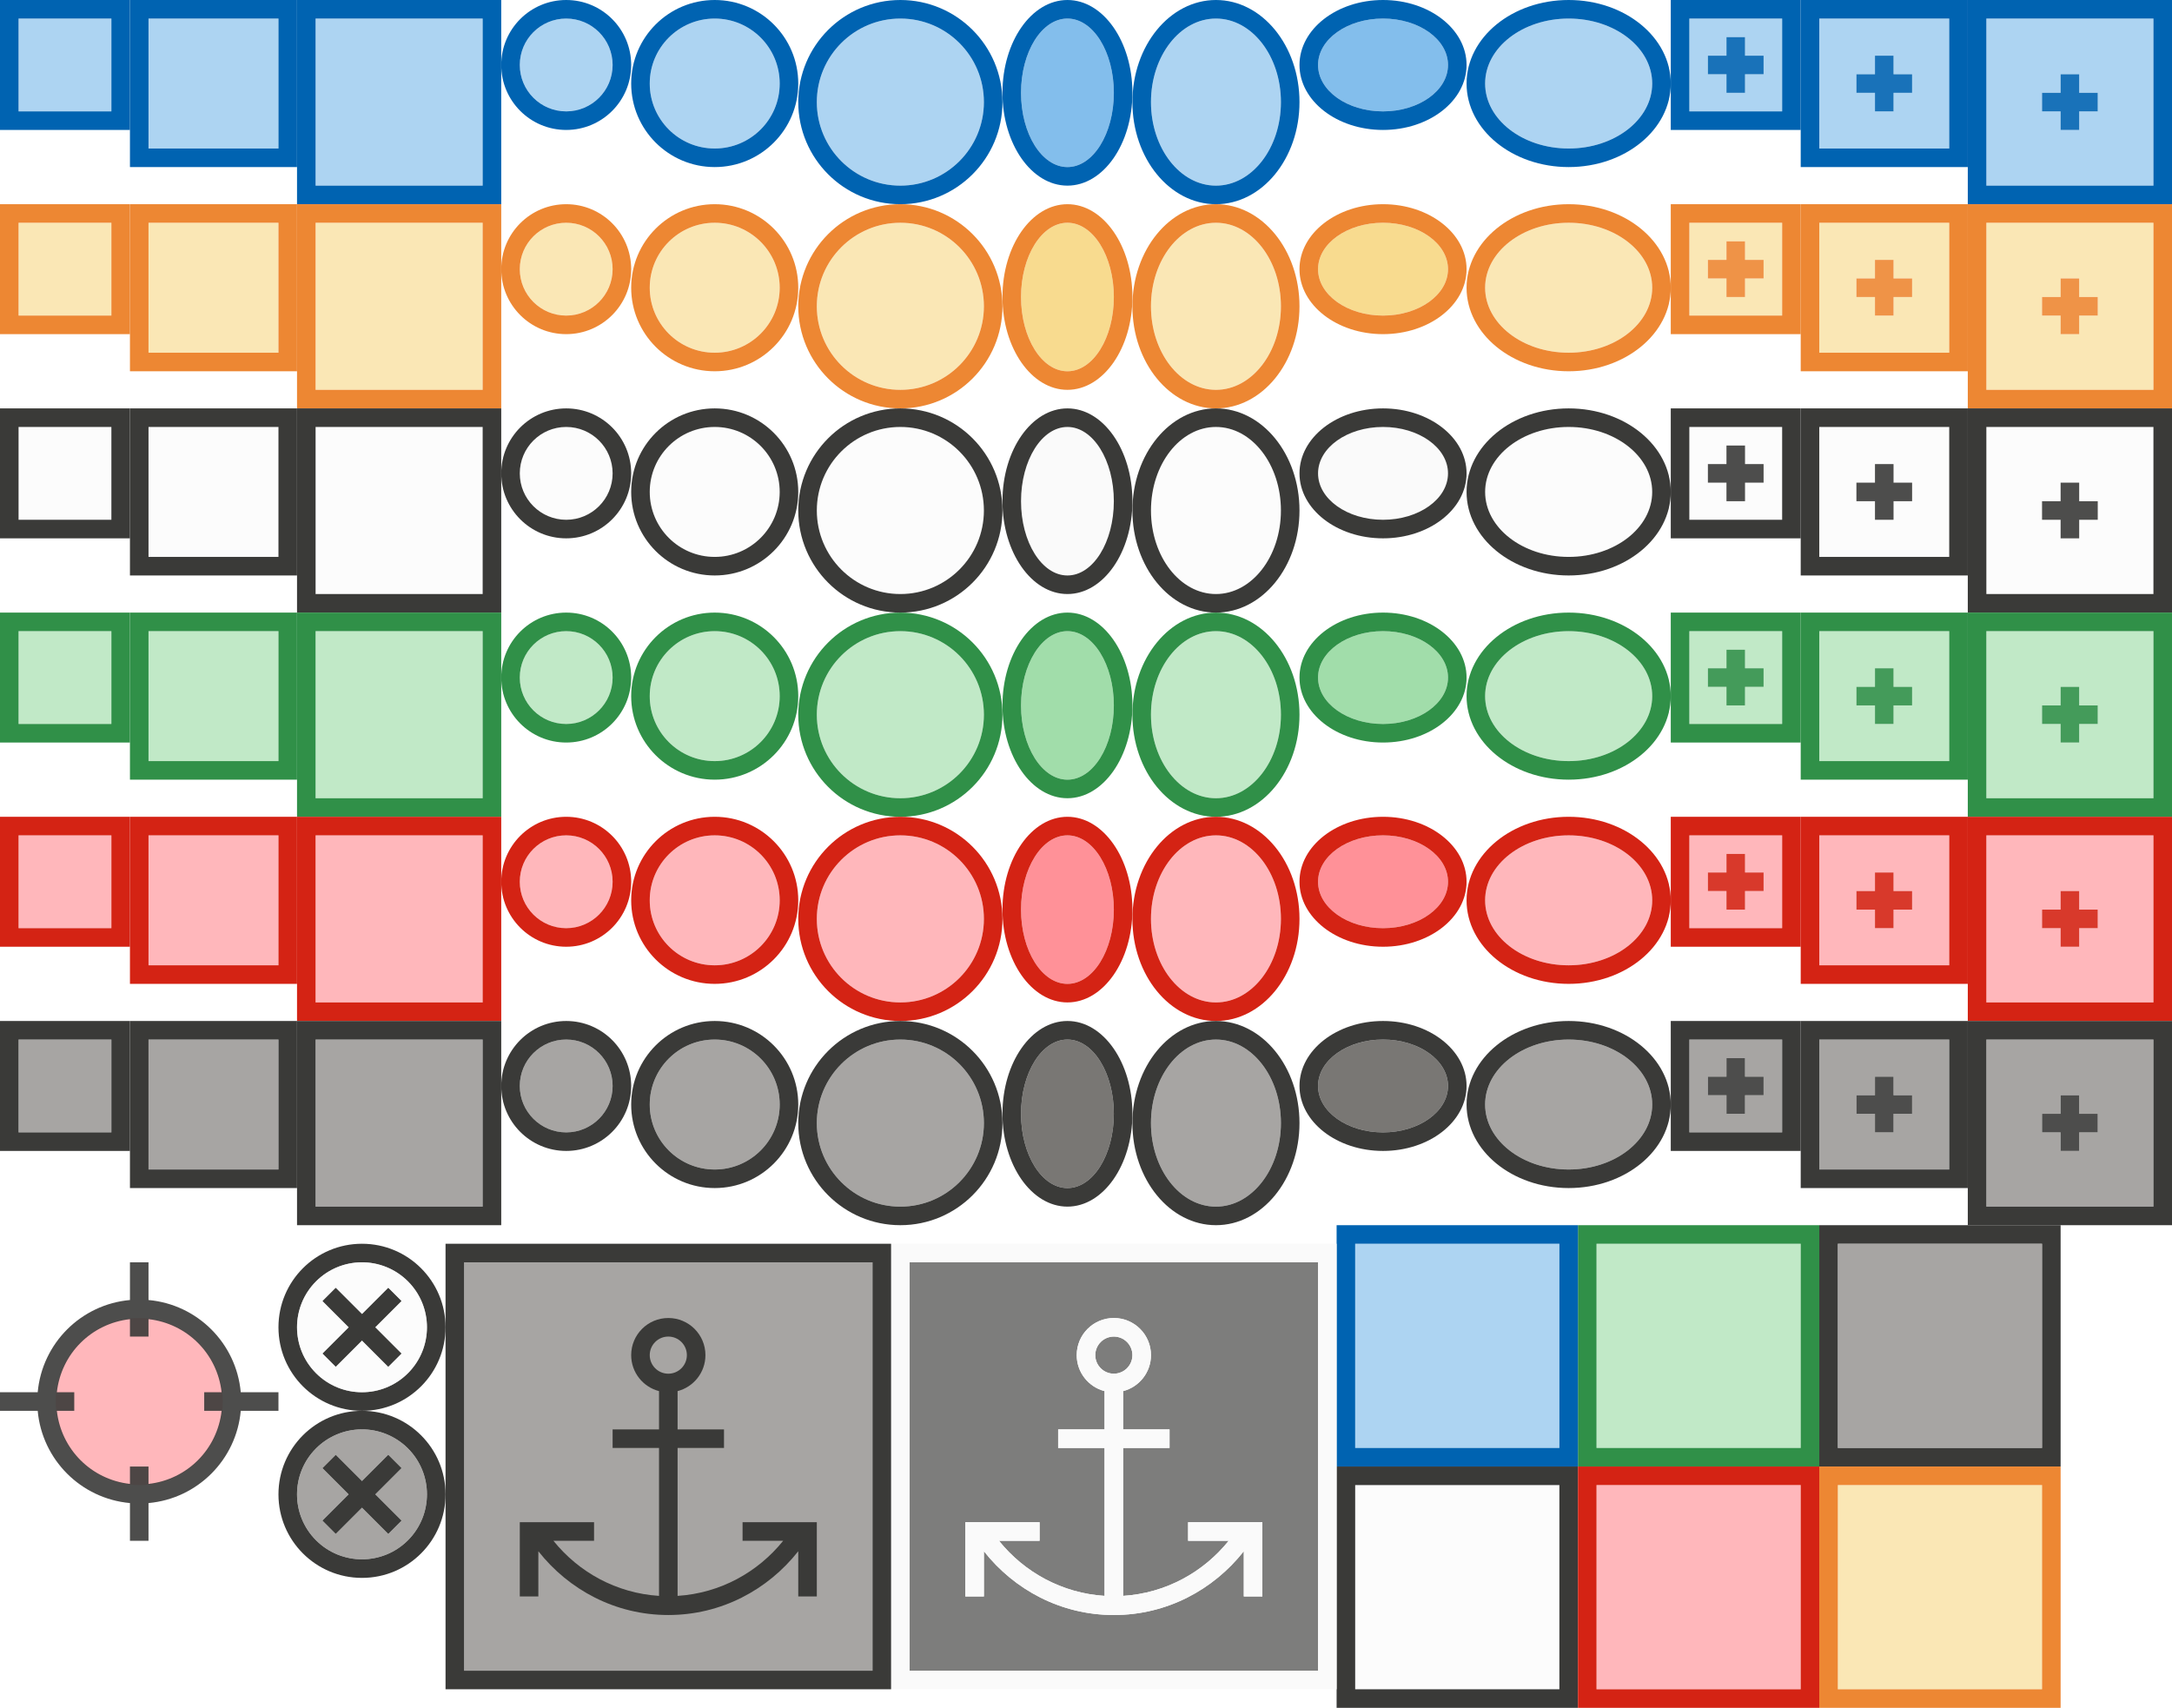
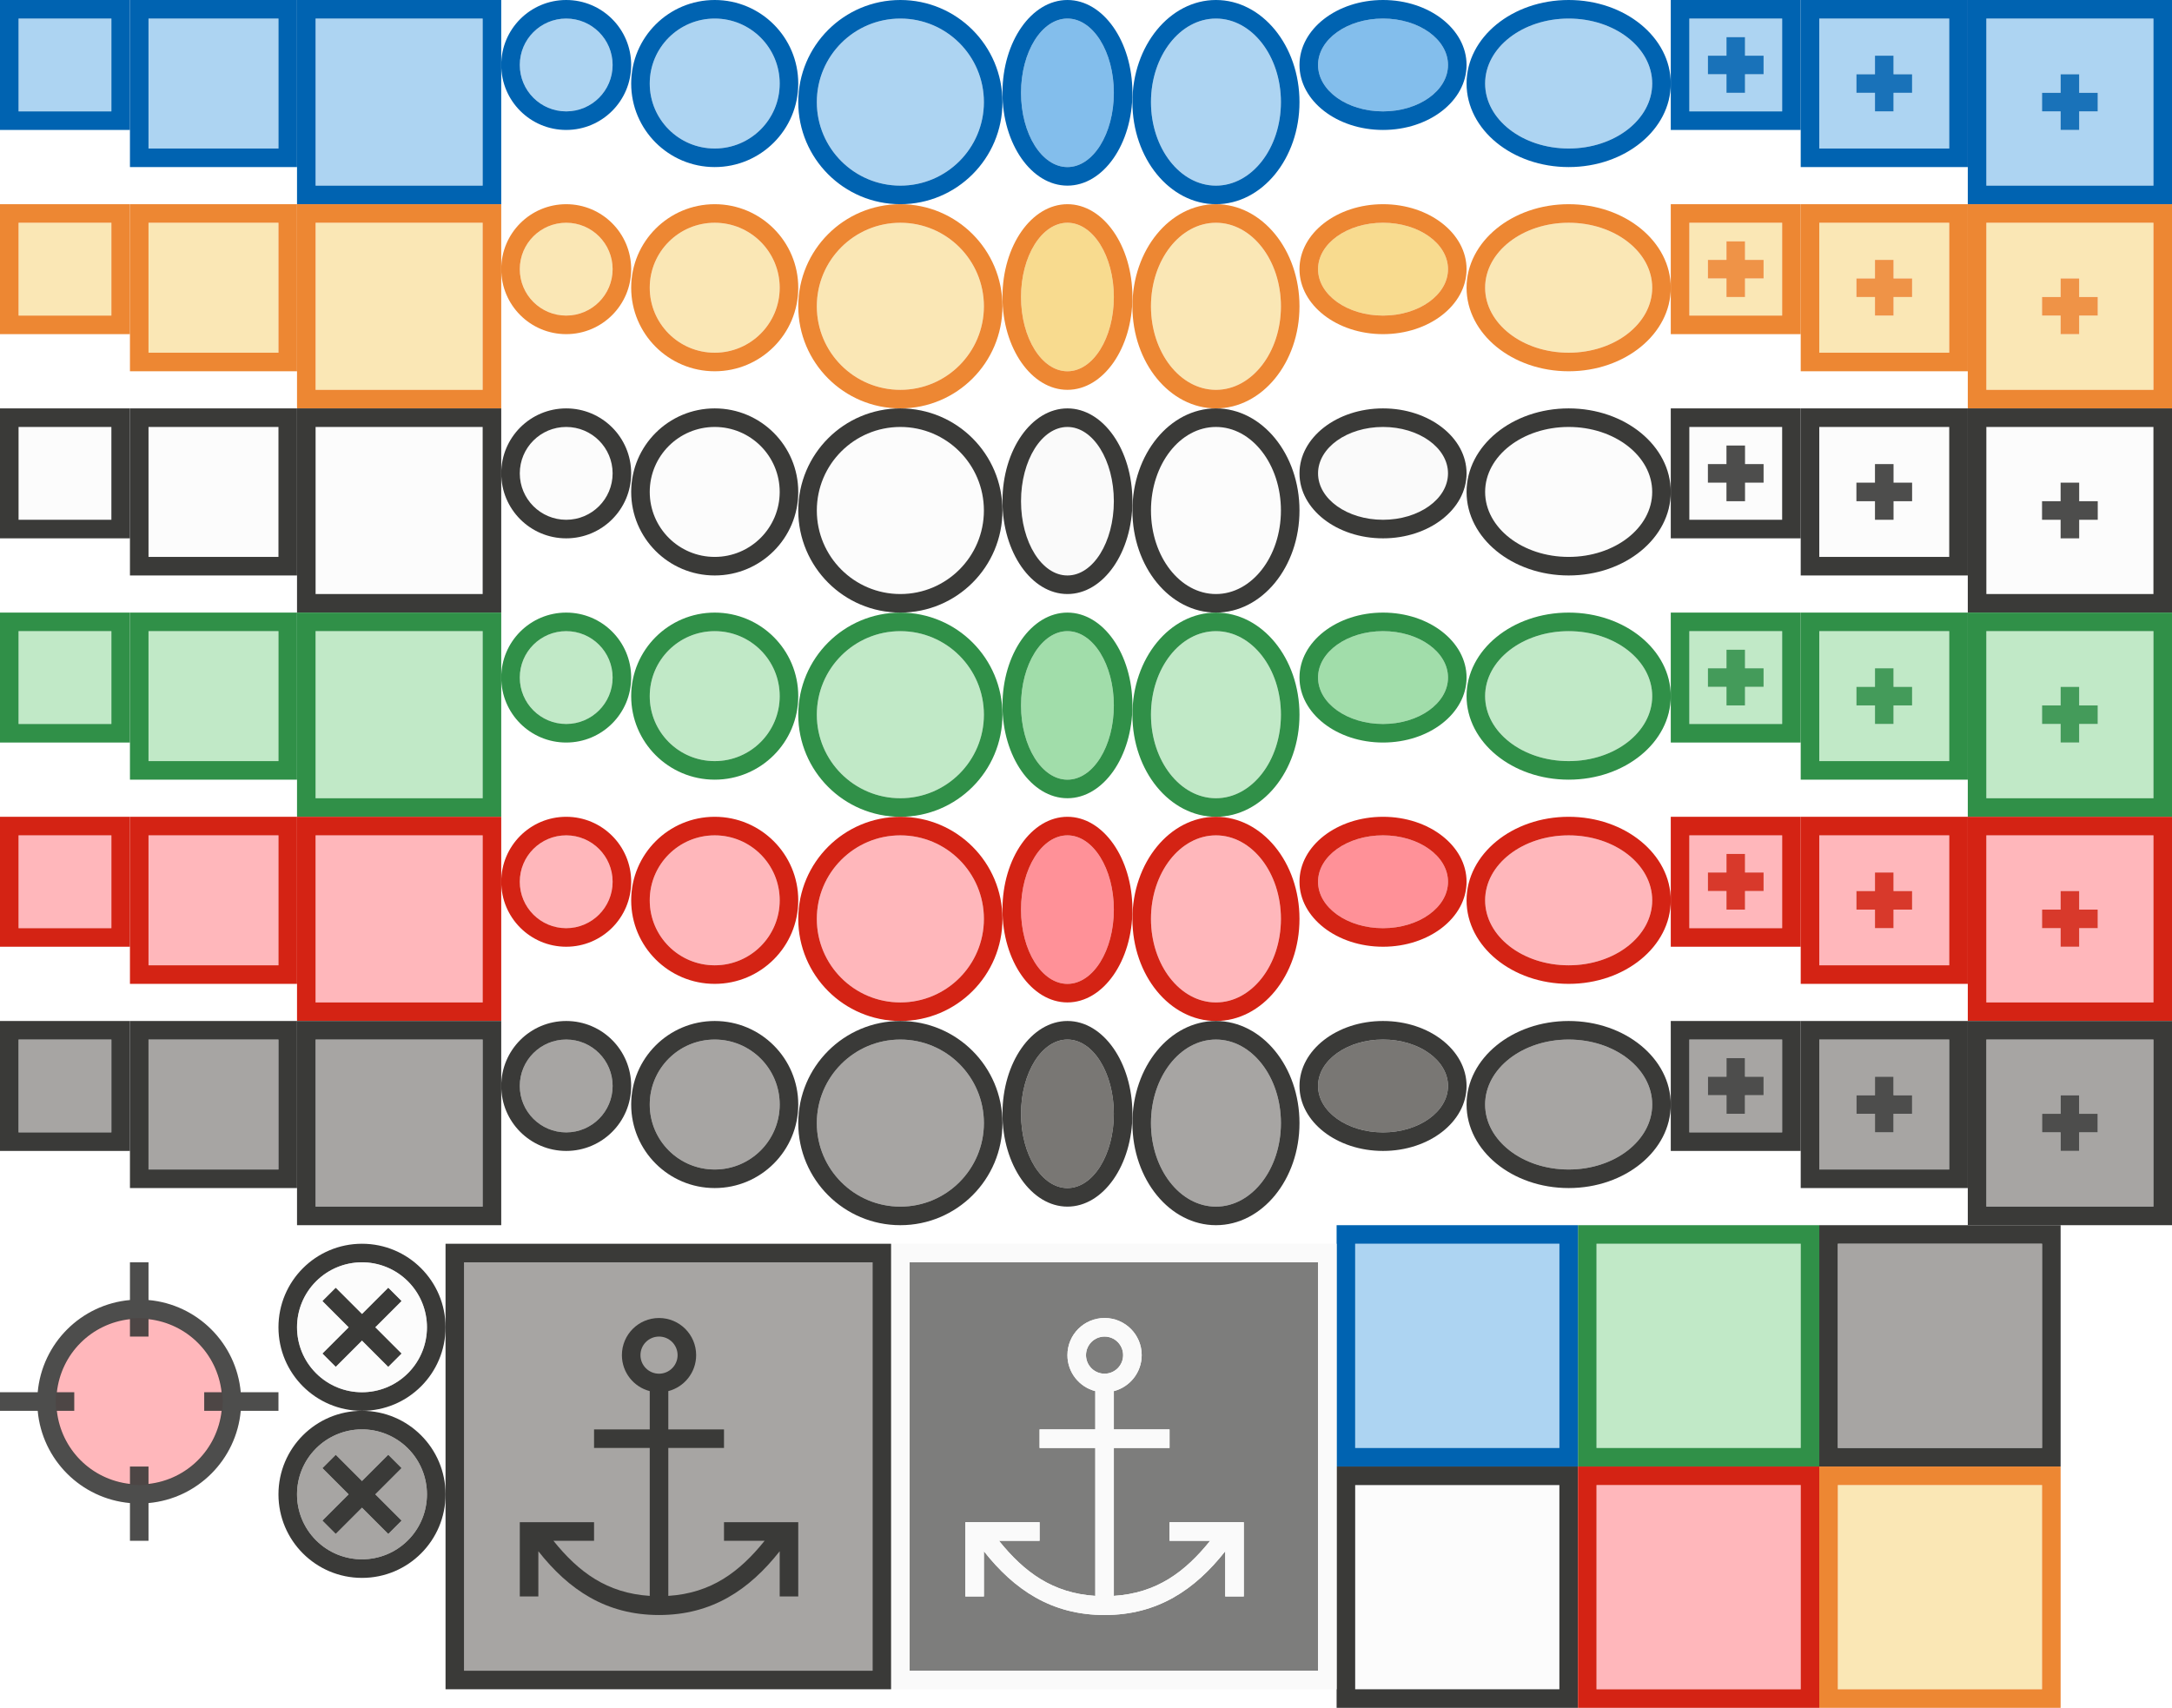
<svg xmlns="http://www.w3.org/2000/svg" viewBox="0 0 117 92">
  <path d="m98 66v13h13v-13zm1 1h11v11h-11z" fill="#3a3a38" />
  <path d="m99 67h11v11h-11z" fill="#797774" opacity=".66" />
  <path d="m25 68h22v22h-22z" fill="#797774" opacity=".66" />
-   <path d="m36 71c-1.105 0-2 .895-2 2 0 .932.637 1.716 1.5 1.938v2.062h-2.5v1h2.5v7.969c-2.303-.148-4.328-1.277-5.689-2.969h2.189v-1h-3-1v1 3h1v-2.436c1.639 2.079 4.148 3.436 7 3.436s5.361-1.357 7-3.436v2.436h1v-3-1h-1-3v1h2.189c-1.362 1.692-3.386 2.821-5.689 2.969v-7.969h2.5v-1h-2.5v-2.062c.863-.222 1.5-1.006 1.5-1.938 0-1.105-.895-2-2-2zm0 1c.552 0 1 .448 1 1s-.448 1-1 1-1-.448-1-1 .448-1 1-1z" fill="#3a3a38" fill-rule="evenodd" />
+   <path d="m35.5 71c-1.105 0-2 .895-2 2 0 .932.637 1.716 1.5 1.938v2.062h-3v1h3v7.969c-2.303-.148-3.828-1.277-5.189-2.969h2.189v-1h-3-1v1 3h1v-2.436c1.639 2.079 3.648 3.436 6.5 3.436s4.861-1.357 6.5-3.436v2.436h1v-3-1h-1-3v1h2.189c-1.362 1.692-2.886 2.821-5.189 2.969v-7.969h3v-1h-3v-2.062c.863-.222 1.5-1.006 1.5-1.938 0-1.105-.895-2-2-2zm0 1c.552 0 1 .448 1 1s-.448 1-1 1-1-.448-1-1 .448-1 1-1z" fill="#3a3a38" fill-rule="evenodd" />
  <g fill="#83beec">
    <path d="m1 1v5h5v-5z" opacity=".66" />
    <path d="m8 1v7h7v-7z" opacity=".66" />
    <path d="m17 1v9h9v-9z" opacity=".66" />
    <path d="m38.5 1c-1.933 0-3.5 1.567-3.5 3.5s1.567 3.5 3.5 3.5 3.5-1.567 3.5-3.5-1.567-3.5-3.5-3.5z" opacity=".66" />
    <path d="m48.5 1c-2.485 0-4.5 2.015-4.5 4.5s2.015 4.5 4.5 4.5 4.5-2.015 4.5-4.5-2.015-4.5-4.5-4.5z" opacity=".66" />
    <path d="m57.5 1c-1.381 0-2.5 1.791-2.5 4s1.119 4 2.5 4 2.5-1.791 2.5-4-1.119-4-2.5-4z" />
    <path d="m65.5 1c-1.933 0-3.5 2.015-3.5 4.5s1.567 4.5 3.5 4.5 3.5-2.015 3.5-4.5-1.567-4.5-3.5-4.5z" opacity=".66" />
    <path d="m84.5 1c-2.485 0-4.5 1.567-4.5 3.5s2.015 3.5 4.5 3.5 4.5-1.567 4.5-3.5-2.015-3.5-4.5-3.5z" opacity=".66" />
    <path d="m74.5 1c-1.933 0-3.5 1.119-3.5 2.5s1.567 2.5 3.5 2.5 3.5-1.119 3.5-2.5-1.567-2.5-3.5-2.5z" />
    <g fill="#83beec">
      <path d="m33 3.5a2.5 2.5 0 0 1 -2.5 2.5 2.5 2.5 0 0 1 -2.5-2.5 2.5 2.5 0 0 1 2.5-2.5 2.5 2.5 0 0 1 2.5 2.5z" opacity=".66" />
      <path d="m107 1v9h9v-9zm4 3h1v1h1v1h-1v1h-1v-1h-1v-1h1z" opacity=".66" />
      <path d="m98 1v7h7v-7zm3 2h1v1h1v1h-1v1h-1v-1h-1v-1h1z" opacity=".66" />
      <path d="m91 1v5h5v-5zm2 1h1v1h1v1h-1v1h-1v-1h-1v-1h1z" opacity=".66" />
    </g>
  </g>
  <path d="m73 67h11v11h-11z" fill="#83beec" opacity=".66" />
  <path d="m86 67h11v11h-11z" fill="#a1ddaa" opacity=".66" />
  <path d="m73 80h11v11h-11z" fill="#fafafa" opacity=".66" />
  <path d="m86 80h11v11h-11z" fill="#ff9198" opacity=".66" />
  <path d="m99 80h11v11h-11z" fill="#f8db8f" opacity=".66" />
  <path d="m7.5 71c-2.485 0-4.5 2.015-4.5 4.5s2.015 4.5 4.5 4.5 4.5-2.015 4.5-4.5-2.015-4.5-4.5-4.5z" fill="#ff9198" opacity=".66" />
-   <path d="m49 68v22h22v-22zm11 3c1.105 0 2 .895 2 2 0 .932-.637 1.716-1.5 1.938v2.062h2.5v1h-2.5v7.969c2.303-.148 4.328-1.277 5.689-2.969h-2.189v-1h3 1v1 3h-1v-2.436c-1.639 2.079-4.148 3.436-7 3.436s-5.361-1.357-7-3.436v2.436h-1v-3-1h1 3v1h-2.189c1.362 1.692 3.386 2.821 5.689 2.969v-7.969h-2.5v-1h2.5v-2.062c-.863-.222-1.5-1.006-1.5-1.938 0-1.105.895-2 2-2zm0 1c-.552 0-1 .448-1 1s.448 1 1 1 1-.448 1-1-.448-1-1-1z" fill="#3a3a38" opacity=".66" />
+   <path d="m49 68v22h22v-22zm10.5 3c1.105 0 2 .895 2 2 0 .932-.637 1.716-1.5 1.938v2.062h3v1h-3v7.969c2.303-.148 3.828-1.277 5.189-2.969h-2.189v-1h3 1v1 3h-1v-2.436c-1.639 2.079-3.648 3.436-6.5 3.436s-4.861-1.357-6.5-3.436v2.436h-1v-3-1h1 3v1h-2.189c1.362 1.692 2.886 2.821 5.189 2.969v-7.969h-3v-1h3v-2.062c-.863-.222-1.5-1.006-1.5-1.938 0-1.105.895-2 2-2zm0 1c-.552 0-1 .448-1 1s.448 1 1 1 1-.448 1-1-.448-1-1-1z" fill="#3a3a38" opacity=".66" />
  <path d="m7 68v2.031c-2.638.238-4.731 2.331-4.969 4.969h-2.031v1h2.031c.238 2.638 2.331 4.731 4.969 4.969v2.031h1v-2.031c2.638-.238 4.731-2.331 4.969-4.969h2.031v-1h-2.031c-.238-2.638-2.331-4.731-4.969-4.969v-2.031zm0 3.062v.938h1v-.938c2.079.234 3.704 1.858 3.938 3.938h-.938v1h.938c-.234 2.079-1.858 3.704-3.938 3.938v-.938h-1v.938c-2.079-.234-3.704-1.858-3.938-3.938h.938v-1h-.938c.234-2.079 1.858-3.704 3.938-3.938z" fill="#3a3a38" opacity=".9" />
  <g fill="#0063b1">
    <path d="m7 0v8 1h8 1v-9h-1-7zm1 1h7v7h-7z" />
    <path d="m16 0v11h11v-11zm1 1h9v9h-9z" />
    <path d="m38.5 0c-2.485 0-4.5 2.015-4.5 4.5s2.015 4.5 4.5 4.5 4.5-2.015 4.5-4.5-2.015-4.5-4.5-4.5zm0 1c1.933 0 3.5 1.567 3.5 3.5s-1.567 3.5-3.5 3.5-3.5-1.567-3.5-3.5 1.567-3.5 3.5-3.5z" />
    <path d="m48.5 0c-3.038 0-5.5 2.462-5.5 5.5s2.462 5.5 5.5 5.5 5.5-2.462 5.5-5.5-2.462-5.5-5.5-5.5zm0 1c2.485 0 4.5 2.015 4.5 4.5s-2.015 4.5-4.5 4.5-4.5-2.015-4.5-4.5 2.015-4.5 4.5-4.5z" />
    <path d="m84.5 0c-3.038 0-5.5 2.015-5.5 4.5s2.462 4.5 5.5 4.5 5.5-2.015 5.5-4.5-2.462-4.5-5.5-4.5zm0 1c2.485 0 4.5 1.567 4.5 3.5s-2.015 3.5-4.5 3.5-4.5-1.567-4.5-3.5 2.015-3.5 4.5-3.5z" />
    <path d="m65.5 0c-2.485 0-4.5 2.462-4.5 5.5 0 3.038 2.015 5.5 4.5 5.5s4.5-2.462 4.5-5.5c0-3.038-2.015-5.5-4.5-5.5zm0 1c1.933 0 3.5 2.015 3.5 4.5s-1.567 4.5-3.5 4.5-3.5-2.015-3.5-4.5 1.567-4.5 3.5-4.5z" />
    <g fill="#0063b1">
      <path d="m0 0v7h7v-7zm1 1h5v5h-5z" />
      <path d="m30.5 0a3.5 3.5 0 0 0 -3.5 3.5 3.5 3.5 0 0 0 3.5 3.5 3.5 3.5 0 0 0 3.5-3.5 3.5 3.5 0 0 0 -3.5-3.5zm0 1a2.5 2.5 0 0 1 2.5 2.5 2.5 2.5 0 0 1 -2.5 2.5 2.5 2.5 0 0 1 -2.5-2.5 2.5 2.5 0 0 1 2.5-2.5z" />
      <path d="m57.5 0a3.5 5 0 0 0 -3.5 5 3.5 5 0 0 0 3.5 5 3.5 5 0 0 0 3.5-5 3.5 5 0 0 0 -3.5-5zm0 1a2.5 4 0 0 1 2.5 4 2.5 4 0 0 1 -2.5 4 2.5 4 0 0 1 -2.5-4 2.5 4 0 0 1 2.5-4z" />
      <path d="m74.5 0a4.5 3.5 0 0 0 -4.5 3.5 4.5 3.5 0 0 0 4.5 3.5 4.5 3.5 0 0 0 4.5-3.5 4.5 3.5 0 0 0 -4.5-3.5zm0 1a3.5 2.5 0 0 1 3.5 2.5 3.5 2.5 0 0 1 -3.5 2.5 3.5 2.5 0 0 1 -3.5-2.5 3.5 2.5 0 0 1 3.5-2.5z" />
      <path d="m90 0v7h7v-7zm1 1h5v5h-5z" />
      <path d="m97 0v9h9v-9zm1 1h7v7h-7z" />
      <path d="m106 0v11h11v-11zm1 1h9v9h-9z" />
      <path d="m93 2v1h-1v1h1v1h1v-1h1v-1h-1v-1z" opacity=".9" />
      <path d="m101 3v1h-1v1h1v1h1v-1h1v-1h-1v-1z" opacity=".9" />
      <path d="m111 4v1h-1v1h1v1h1v-1h1v-1h-1v-1z" opacity=".9" />
    </g>
  </g>
  <path d="m19.5 67a4.5 4.5 0 0 0 -4.5 4.5 4.5 4.5 0 0 0 4.5 4.5 4.5 4.5 0 0 0 4.5-4.5 4.5 4.5 0 0 0 -4.5-4.5zm-.051 1a3.5 3.5 0 0 1 2.525 1.025 3.5 3.5 0 0 1 0 4.949 3.5 3.5 0 0 1 -4.949 0 3.5 3.5 0 0 1 0-4.949 3.5 3.5 0 0 1 2.424-1.025zm-1.363 1.379-.707.707 1.414 1.414-1.414 1.414.707.707 1.414-1.414 1.414 1.414.707-.707-1.414-1.414 1.414-1.414-.707-.707-1.414 1.414z" fill="#3a3a38" />
  <path d="m21.975 69.025a3.5 3.5 0 0 0 -4.95 0 3.5 3.5 0 0 0 0 4.95 3.5 3.5 0 0 0 4.95 0 3.5 3.5 0 0 0 0-4.95zm-1.061.354.707.707-1.414 1.414 1.414 1.414-.707.707-1.414-1.414-1.414 1.414-.707-.707 1.414-1.414-1.414-1.414.707-.707 1.414 1.414z" fill="#fafafa" opacity=".66" />
  <path d="m20.914 69.379-1.414 1.414-1.414-1.414-.707.707 1.414 1.414-1.414 1.414.707.707 1.414-1.414 1.414 1.414.707-.707-1.414-1.414 1.414-1.414z" fill="#3a3a38" opacity=".9" />
  <path d="m19.5 76a4.5 4.5 0 0 0 -4.5 4.5 4.5 4.5 0 0 0 4.5 4.5 4.5 4.5 0 0 0 4.5-4.5 4.5 4.5 0 0 0 -4.5-4.5zm-.051 1a3.5 3.5 0 0 1 2.525 1.025 3.5 3.5 0 0 1 0 4.949 3.5 3.5 0 0 1 -4.949 0 3.5 3.5 0 0 1 0-4.949 3.5 3.5 0 0 1 2.424-1.025zm-1.363 1.379-.707.707 1.414 1.414-1.414 1.414.707.707 1.414-1.414 1.414 1.414.707-.707-1.414-1.414 1.414-1.414-.707-.707-1.414 1.414z" fill="#3a3a38" />
  <path d="m21.975 78.025a3.5 3.5 0 0 0 -4.95 0 3.5 3.5 0 0 0 0 4.95 3.5 3.5 0 0 0 4.95 0 3.5 3.5 0 0 0 0-4.95zm-1.061.354.707.707-1.414 1.414 1.414 1.414-.707.707-1.414-1.414-1.414 1.414-.707-.707 1.414-1.414-1.414-1.414.707-.707 1.414 1.414z" fill="#797774" opacity=".66" />
  <path d="m20.914 78.379-1.414 1.414-1.414-1.414-.707.707 1.414 1.414-1.414 1.414.707.707 1.414-1.414 1.414 1.414.707-.707-1.414-1.414 1.414-1.414z" fill="#3a3a38" opacity=".9" />
-   <path d="m60 71c-1.105 0-2 .895-2 2 0 .932.637 1.716 1.5 1.938v2.062h-2.5v1h2.5v7.969c-2.303-.148-4.328-1.277-5.689-2.969h2.189v-1h-3-1v1 3h1v-2.436c1.639 2.079 4.148 3.436 7 3.436s5.361-1.357 7-3.436v2.436h1v-3-1h-1-3v1h2.189c-1.362 1.692-3.386 2.821-5.689 2.969v-7.969h2.5v-1h-2.5v-2.062c.863-.222 1.5-1.006 1.5-1.938 0-1.105-.895-2-2-2zm0 1c.552 0 1 .448 1 1s-.448 1-1 1-1-.448-1-1 .448-1 1-1z" fill="#fafafa" fill-rule="evenodd" />
  <g fill="#f8db8f" transform="translate(0 11)">
    <path d="m1 1v5h5v-5z" opacity=".66" />
    <path d="m8 1v7h7v-7z" opacity=".66" />
    <path d="m17 1v9h9v-9z" opacity=".66" />
    <path d="m38.5 1c-1.933 0-3.5 1.567-3.5 3.5s1.567 3.5 3.5 3.5 3.5-1.567 3.5-3.5-1.567-3.5-3.5-3.5z" opacity=".66" />
    <path d="m48.5 1c-2.485 0-4.5 2.015-4.5 4.5s2.015 4.5 4.5 4.5 4.5-2.015 4.5-4.5-2.015-4.5-4.5-4.5z" opacity=".66" />
    <path d="m57.5 1c-1.381 0-2.5 1.791-2.5 4s1.119 4 2.5 4 2.5-1.791 2.5-4-1.119-4-2.5-4z" />
    <path d="m65.5 1c-1.933 0-3.5 2.015-3.5 4.5s1.567 4.5 3.5 4.5 3.5-2.015 3.5-4.5-1.567-4.5-3.5-4.5z" opacity=".66" />
    <path d="m84.5 1c-2.485 0-4.5 1.567-4.5 3.5s2.015 3.5 4.5 3.5 4.5-1.567 4.5-3.5-2.015-3.5-4.5-3.5z" opacity=".66" />
    <path d="m74.5 1c-1.933 0-3.5 1.119-3.5 2.5s1.567 2.5 3.5 2.5 3.5-1.119 3.5-2.5-1.567-2.5-3.5-2.5z" />
    <path d="m33 3.5a2.5 2.5 0 0 1 -2.5 2.5 2.5 2.5 0 0 1 -2.5-2.5 2.5 2.5 0 0 1 2.5-2.5 2.5 2.5 0 0 1 2.5 2.5z" opacity=".66" />
    <path d="m107 1v9h9v-9zm4 3h1v1h1v1h-1v1h-1v-1h-1v-1h1z" opacity=".66" />
    <path d="m98 1v7h7v-7zm3 2h1v1h1v1h-1v1h-1v-1h-1v-1h1z" opacity=".66" />
    <path d="m91 1v5h5v-5zm2 1h1v1h1v1h-1v1h-1v-1h-1v-1h1z" opacity=".66" />
  </g>
  <g fill="#ed8733" transform="translate(0 11)">
    <path d="m7 0v8 1h8 1v-9h-1-7zm1 1h7v7h-7z" />
    <path d="m16 0v11h11v-11zm1 1h9v9h-9z" />
    <path d="m38.5 0c-2.485 0-4.5 2.015-4.5 4.5s2.015 4.5 4.5 4.5 4.5-2.015 4.5-4.5-2.015-4.5-4.5-4.5zm0 1c1.933 0 3.5 1.567 3.5 3.5s-1.567 3.5-3.5 3.5-3.5-1.567-3.5-3.5 1.567-3.5 3.5-3.5z" />
    <path d="m48.5 0c-3.038 0-5.5 2.462-5.5 5.5s2.462 5.5 5.5 5.5 5.5-2.462 5.5-5.5-2.462-5.5-5.5-5.5zm0 1c2.485 0 4.5 2.015 4.5 4.5s-2.015 4.5-4.5 4.5-4.5-2.015-4.5-4.5 2.015-4.5 4.5-4.5z" />
    <path d="m84.5 0c-3.038 0-5.5 2.015-5.5 4.5s2.462 4.5 5.5 4.5 5.5-2.015 5.5-4.5-2.462-4.5-5.5-4.5zm0 1c2.485 0 4.5 1.567 4.5 3.5s-2.015 3.5-4.5 3.5-4.5-1.567-4.5-3.5 2.015-3.5 4.5-3.5z" />
    <path d="m65.5 0c-2.485 0-4.5 2.462-4.5 5.5 0 3.038 2.015 5.5 4.5 5.5s4.5-2.462 4.5-5.5c0-3.038-2.015-5.5-4.5-5.5zm0 1c1.933 0 3.5 2.015 3.5 4.5s-1.567 4.5-3.5 4.5-3.5-2.015-3.5-4.5 1.567-4.5 3.5-4.5z" />
    <path d="m0 0v7h7v-7zm1 1h5v5h-5z" />
    <path d="m30.5 0a3.5 3.5 0 0 0 -3.5 3.5 3.5 3.5 0 0 0 3.5 3.5 3.5 3.5 0 0 0 3.5-3.5 3.5 3.5 0 0 0 -3.5-3.5zm0 1a2.5 2.5 0 0 1 2.5 2.5 2.5 2.5 0 0 1 -2.5 2.5 2.5 2.5 0 0 1 -2.5-2.5 2.5 2.5 0 0 1 2.5-2.5z" />
    <path d="m57.5 0a3.5 5 0 0 0 -3.5 5 3.5 5 0 0 0 3.5 5 3.5 5 0 0 0 3.5-5 3.5 5 0 0 0 -3.5-5zm0 1a2.5 4 0 0 1 2.5 4 2.5 4 0 0 1 -2.5 4 2.5 4 0 0 1 -2.5-4 2.5 4 0 0 1 2.5-4z" />
    <path d="m74.5 0a4.5 3.5 0 0 0 -4.5 3.5 4.5 3.5 0 0 0 4.5 3.5 4.5 3.5 0 0 0 4.5-3.5 4.5 3.5 0 0 0 -4.5-3.5zm0 1a3.5 2.5 0 0 1 3.5 2.5 3.5 2.5 0 0 1 -3.5 2.5 3.5 2.5 0 0 1 -3.5-2.5 3.5 2.5 0 0 1 3.5-2.5z" />
    <path d="m90 0v7h7v-7zm1 1h5v5h-5z" />
    <path d="m97 0v9h9v-9zm1 1h7v7h-7z" />
    <path d="m106 0v11h11v-11zm1 1h9v9h-9z" />
    <path d="m93 2v1h-1v1h1v1h1v-1h1v-1h-1v-1z" opacity=".9" />
    <path d="m101 3v1h-1v1h1v1h1v-1h1v-1h-1v-1z" opacity=".9" />
    <path d="m111 4v1h-1v1h1v1h1v-1h1v-1h-1v-1z" opacity=".9" />
  </g>
  <g fill="#fafafa" transform="translate(0 22)">
    <path d="m1 1v5h5v-5z" opacity=".66" />
    <path d="m8 1v7h7v-7z" opacity=".66" />
    <path d="m17 1v9h9v-9z" opacity=".66" />
    <path d="m38.5 1c-1.933 0-3.5 1.567-3.5 3.5s1.567 3.5 3.5 3.5 3.5-1.567 3.5-3.5-1.567-3.5-3.5-3.5z" opacity=".66" />
    <path d="m48.5 1c-2.485 0-4.5 2.015-4.5 4.5s2.015 4.5 4.5 4.5 4.5-2.015 4.5-4.5-2.015-4.5-4.5-4.5z" opacity=".66" />
    <path d="m57.5 1c-1.381 0-2.5 1.791-2.5 4s1.119 4 2.5 4 2.5-1.791 2.5-4-1.119-4-2.5-4z" />
    <path d="m65.5 1c-1.933 0-3.5 2.015-3.5 4.5s1.567 4.5 3.5 4.5 3.5-2.015 3.5-4.5-1.567-4.5-3.5-4.5z" opacity=".66" />
    <path d="m84.5 1c-2.485 0-4.5 1.567-4.5 3.5s2.015 3.5 4.5 3.5 4.5-1.567 4.5-3.5-2.015-3.5-4.5-3.5z" opacity=".66" />
    <path d="m74.5 1c-1.933 0-3.5 1.119-3.5 2.5s1.567 2.5 3.5 2.5 3.5-1.119 3.5-2.5-1.567-2.5-3.5-2.5z" />
    <path d="m33 3.5a2.5 2.5 0 0 1 -2.5 2.5 2.5 2.5 0 0 1 -2.5-2.5 2.5 2.5 0 0 1 2.5-2.5 2.5 2.5 0 0 1 2.5 2.5z" opacity=".66" />
    <path d="m107 1v9h9v-9zm4 3h1v1h1v1h-1v1h-1v-1h-1v-1h1z" opacity=".66" />
    <path d="m98 1v7h7v-7zm3 2h1v1h1v1h-1v1h-1v-1h-1v-1h1z" opacity=".66" />
    <path d="m91 1v5h5v-5zm2 1h1v1h1v1h-1v1h-1v-1h-1v-1h1z" opacity=".66" />
  </g>
  <g fill="#3a3a38" transform="translate(0 22)">
    <path d="m7 0v8 1h8 1v-9h-1-7zm1 1h7v7h-7z" />
    <path d="m16 0v11h11v-11zm1 1h9v9h-9z" />
    <path d="m38.5 0c-2.485 0-4.5 2.015-4.5 4.5s2.015 4.5 4.5 4.5 4.5-2.015 4.5-4.5-2.015-4.5-4.5-4.5zm0 1c1.933 0 3.5 1.567 3.5 3.5s-1.567 3.5-3.5 3.5-3.5-1.567-3.5-3.5 1.567-3.5 3.5-3.5z" />
    <path d="m48.5 0c-3.038 0-5.5 2.462-5.5 5.5s2.462 5.5 5.5 5.5 5.5-2.462 5.5-5.5-2.462-5.5-5.5-5.5zm0 1c2.485 0 4.5 2.015 4.5 4.5s-2.015 4.5-4.5 4.5-4.5-2.015-4.5-4.5 2.015-4.5 4.5-4.5z" />
    <path d="m84.5 0c-3.038 0-5.5 2.015-5.5 4.5s2.462 4.5 5.5 4.5 5.5-2.015 5.5-4.5-2.462-4.5-5.5-4.5zm0 1c2.485 0 4.5 1.567 4.5 3.5s-2.015 3.5-4.5 3.5-4.5-1.567-4.5-3.5 2.015-3.5 4.5-3.5z" />
    <path d="m65.5 0c-2.485 0-4.5 2.462-4.5 5.5 0 3.038 2.015 5.5 4.5 5.5s4.5-2.462 4.5-5.5c0-3.038-2.015-5.5-4.5-5.5zm0 1c1.933 0 3.5 2.015 3.5 4.5s-1.567 4.5-3.5 4.5-3.5-2.015-3.5-4.5 1.567-4.5 3.5-4.5z" />
    <path d="m0 0v7h7v-7zm1 1h5v5h-5z" />
    <path d="m30.5 0a3.5 3.5 0 0 0 -3.5 3.5 3.5 3.5 0 0 0 3.5 3.5 3.5 3.5 0 0 0 3.5-3.5 3.5 3.5 0 0 0 -3.5-3.5zm0 1a2.5 2.5 0 0 1 2.5 2.5 2.5 2.5 0 0 1 -2.5 2.5 2.5 2.5 0 0 1 -2.5-2.5 2.5 2.5 0 0 1 2.5-2.5z" />
    <path d="m57.5 0a3.5 5 0 0 0 -3.5 5 3.5 5 0 0 0 3.5 5 3.5 5 0 0 0 3.5-5 3.5 5 0 0 0 -3.5-5zm0 1a2.5 4 0 0 1 2.5 4 2.5 4 0 0 1 -2.5 4 2.5 4 0 0 1 -2.5-4 2.5 4 0 0 1 2.5-4z" />
    <path d="m74.5 0a4.5 3.5 0 0 0 -4.5 3.5 4.5 3.5 0 0 0 4.5 3.5 4.5 3.5 0 0 0 4.5-3.5 4.5 3.5 0 0 0 -4.5-3.5zm0 1a3.5 2.5 0 0 1 3.5 2.5 3.5 2.5 0 0 1 -3.5 2.5 3.5 2.5 0 0 1 -3.5-2.5 3.5 2.5 0 0 1 3.5-2.5z" />
    <path d="m90 0v7h7v-7zm1 1h5v5h-5z" />
    <path d="m97 0v9h9v-9zm1 1h7v7h-7z" />
    <path d="m106 0v11h11v-11zm1 1h9v9h-9z" />
    <path d="m93 2v1h-1v1h1v1h1v-1h1v-1h-1v-1z" opacity=".9" />
    <path d="m101 3v1h-1v1h1v1h1v-1h1v-1h-1v-1z" opacity=".9" />
    <path d="m111 4v1h-1v1h1v1h1v-1h1v-1h-1v-1z" opacity=".9" />
  </g>
  <g fill="#a1ddaa" transform="translate(0 33)">
    <path d="m1 1v5h5v-5z" opacity=".66" />
    <path d="m8 1v7h7v-7z" opacity=".66" />
    <path d="m17 1v9h9v-9z" opacity=".66" />
    <path d="m38.5 1c-1.933 0-3.5 1.567-3.5 3.5s1.567 3.5 3.5 3.5 3.5-1.567 3.5-3.5-1.567-3.5-3.5-3.5z" opacity=".66" />
    <path d="m48.5 1c-2.485 0-4.5 2.015-4.5 4.5s2.015 4.5 4.5 4.5 4.5-2.015 4.5-4.5-2.015-4.5-4.5-4.5z" opacity=".66" />
    <path d="m57.5 1c-1.381 0-2.5 1.791-2.5 4s1.119 4 2.5 4 2.5-1.791 2.5-4-1.119-4-2.5-4z" />
    <path d="m65.5 1c-1.933 0-3.5 2.015-3.5 4.5s1.567 4.5 3.5 4.5 3.5-2.015 3.5-4.5-1.567-4.5-3.5-4.5z" opacity=".66" />
    <path d="m84.5 1c-2.485 0-4.5 1.567-4.5 3.5s2.015 3.5 4.5 3.5 4.5-1.567 4.5-3.5-2.015-3.5-4.5-3.5z" opacity=".66" />
    <path d="m74.5 1c-1.933 0-3.5 1.119-3.5 2.5s1.567 2.5 3.5 2.5 3.5-1.119 3.5-2.5-1.567-2.5-3.5-2.5z" />
    <path d="m33 3.5a2.5 2.5 0 0 1 -2.5 2.5 2.5 2.5 0 0 1 -2.5-2.5 2.5 2.5 0 0 1 2.5-2.5 2.5 2.5 0 0 1 2.5 2.5z" opacity=".66" />
    <path d="m107 1v9h9v-9zm4 3h1v1h1v1h-1v1h-1v-1h-1v-1h1z" opacity=".66" />
    <path d="m98 1v7h7v-7zm3 2h1v1h1v1h-1v1h-1v-1h-1v-1h1z" opacity=".66" />
    <path d="m91 1v5h5v-5zm2 1h1v1h1v1h-1v1h-1v-1h-1v-1h1z" opacity=".66" />
  </g>
  <g fill="#309048" transform="translate(0 33)">
    <path d="m7 0v8 1h8 1v-9h-1-7zm1 1h7v7h-7z" />
    <path d="m16 0v11h11v-11zm1 1h9v9h-9z" />
    <path d="m38.5 0c-2.485 0-4.5 2.015-4.5 4.5s2.015 4.5 4.5 4.5 4.5-2.015 4.5-4.5-2.015-4.5-4.5-4.5zm0 1c1.933 0 3.5 1.567 3.5 3.5s-1.567 3.5-3.5 3.5-3.5-1.567-3.5-3.5 1.567-3.5 3.5-3.5z" />
    <path d="m48.5 0c-3.038 0-5.5 2.462-5.5 5.5s2.462 5.5 5.5 5.5 5.5-2.462 5.5-5.5-2.462-5.5-5.5-5.5zm0 1c2.485 0 4.5 2.015 4.5 4.5s-2.015 4.5-4.5 4.5-4.5-2.015-4.5-4.5 2.015-4.5 4.5-4.5z" />
    <path d="m84.5 0c-3.038 0-5.5 2.015-5.5 4.5s2.462 4.5 5.5 4.5 5.5-2.015 5.5-4.5-2.462-4.5-5.5-4.5zm0 1c2.485 0 4.5 1.567 4.5 3.5s-2.015 3.5-4.5 3.5-4.5-1.567-4.5-3.5 2.015-3.5 4.5-3.5z" />
    <path d="m65.5 0c-2.485 0-4.5 2.462-4.5 5.5 0 3.038 2.015 5.5 4.5 5.5s4.5-2.462 4.5-5.5c0-3.038-2.015-5.5-4.5-5.5zm0 1c1.933 0 3.5 2.015 3.5 4.5s-1.567 4.5-3.5 4.5-3.5-2.015-3.5-4.5 1.567-4.5 3.5-4.5z" />
    <path d="m0 0v7h7v-7zm1 1h5v5h-5z" />
    <path d="m30.5 0a3.5 3.5 0 0 0 -3.5 3.5 3.5 3.5 0 0 0 3.5 3.5 3.5 3.5 0 0 0 3.5-3.5 3.5 3.5 0 0 0 -3.5-3.5zm0 1a2.5 2.5 0 0 1 2.5 2.5 2.5 2.5 0 0 1 -2.5 2.5 2.5 2.5 0 0 1 -2.5-2.5 2.5 2.5 0 0 1 2.5-2.5z" />
    <path d="m57.5 0a3.5 5 0 0 0 -3.5 5 3.5 5 0 0 0 3.5 5 3.5 5 0 0 0 3.5-5 3.5 5 0 0 0 -3.5-5zm0 1a2.5 4 0 0 1 2.5 4 2.5 4 0 0 1 -2.5 4 2.5 4 0 0 1 -2.5-4 2.5 4 0 0 1 2.5-4z" />
    <path d="m74.5 0a4.5 3.5 0 0 0 -4.5 3.5 4.5 3.5 0 0 0 4.5 3.5 4.5 3.5 0 0 0 4.5-3.5 4.5 3.5 0 0 0 -4.5-3.5zm0 1a3.5 2.5 0 0 1 3.5 2.5 3.5 2.5 0 0 1 -3.5 2.5 3.5 2.5 0 0 1 -3.5-2.5 3.5 2.5 0 0 1 3.5-2.5z" />
    <path d="m90 0v7h7v-7zm1 1h5v5h-5z" />
    <path d="m97 0v9h9v-9zm1 1h7v7h-7z" />
    <path d="m106 0v11h11v-11zm1 1h9v9h-9z" />
    <path d="m93 2v1h-1v1h1v1h1v-1h1v-1h-1v-1z" opacity=".9" />
    <path d="m101 3v1h-1v1h1v1h1v-1h1v-1h-1v-1z" opacity=".9" />
    <path d="m111 4v1h-1v1h1v1h1v-1h1v-1h-1v-1z" opacity=".9" />
  </g>
  <g fill="#ff9198" transform="translate(0 44)">
    <path d="m1 1v5h5v-5z" opacity=".66" />
    <path d="m8 1v7h7v-7z" opacity=".66" />
    <path d="m17 1v9h9v-9z" opacity=".66" />
    <path d="m38.5 1c-1.933 0-3.5 1.567-3.5 3.5s1.567 3.5 3.5 3.5 3.5-1.567 3.5-3.5-1.567-3.5-3.5-3.5z" opacity=".66" />
    <path d="m48.5 1c-2.485 0-4.5 2.015-4.5 4.5s2.015 4.5 4.5 4.5 4.5-2.015 4.5-4.5-2.015-4.5-4.5-4.5z" opacity=".66" />
    <path d="m57.5 1c-1.381 0-2.5 1.791-2.5 4s1.119 4 2.5 4 2.5-1.791 2.5-4-1.119-4-2.5-4z" />
    <path d="m65.5 1c-1.933 0-3.5 2.015-3.5 4.5s1.567 4.5 3.5 4.5 3.5-2.015 3.5-4.5-1.567-4.5-3.5-4.5z" opacity=".66" />
    <path d="m84.5 1c-2.485 0-4.5 1.567-4.5 3.5s2.015 3.5 4.5 3.5 4.5-1.567 4.5-3.5-2.015-3.5-4.5-3.5z" opacity=".66" />
    <path d="m74.5 1c-1.933 0-3.5 1.119-3.5 2.5s1.567 2.5 3.5 2.5 3.5-1.119 3.5-2.5-1.567-2.5-3.5-2.5z" />
    <path d="m33 3.5a2.5 2.5 0 0 1 -2.5 2.5 2.5 2.5 0 0 1 -2.5-2.5 2.5 2.5 0 0 1 2.5-2.5 2.5 2.5 0 0 1 2.5 2.5z" opacity=".66" />
    <path d="m107 1v9h9v-9zm4 3h1v1h1v1h-1v1h-1v-1h-1v-1h1z" opacity=".66" />
    <path d="m98 1v7h7v-7zm3 2h1v1h1v1h-1v1h-1v-1h-1v-1h1z" opacity=".66" />
    <path d="m91 1v5h5v-5zm2 1h1v1h1v1h-1v1h-1v-1h-1v-1h1z" opacity=".66" />
  </g>
  <g fill="#d42314" transform="translate(0 44)">
    <path d="m7 0v8 1h8 1v-9h-1-7zm1 1h7v7h-7z" />
    <path d="m16 0v11h11v-11zm1 1h9v9h-9z" />
    <path d="m38.5 0c-2.485 0-4.5 2.015-4.5 4.5s2.015 4.5 4.5 4.5 4.5-2.015 4.5-4.5-2.015-4.5-4.5-4.5zm0 1c1.933 0 3.5 1.567 3.5 3.5s-1.567 3.5-3.5 3.5-3.5-1.567-3.5-3.5 1.567-3.5 3.5-3.5z" />
    <path d="m48.5 0c-3.038 0-5.5 2.462-5.5 5.5s2.462 5.5 5.5 5.5 5.5-2.462 5.5-5.5-2.462-5.5-5.5-5.5zm0 1c2.485 0 4.5 2.015 4.5 4.5s-2.015 4.5-4.5 4.5-4.5-2.015-4.5-4.5 2.015-4.5 4.5-4.5z" />
    <path d="m84.5 0c-3.038 0-5.5 2.015-5.5 4.5s2.462 4.5 5.5 4.5 5.5-2.015 5.5-4.5-2.462-4.5-5.5-4.5zm0 1c2.485 0 4.5 1.567 4.5 3.5s-2.015 3.5-4.5 3.5-4.5-1.567-4.5-3.5 2.015-3.5 4.5-3.5z" />
    <path d="m65.5 0c-2.485 0-4.5 2.462-4.5 5.5 0 3.038 2.015 5.5 4.5 5.5s4.5-2.462 4.5-5.5c0-3.038-2.015-5.5-4.5-5.5zm0 1c1.933 0 3.5 2.015 3.5 4.5s-1.567 4.5-3.5 4.5-3.5-2.015-3.5-4.5 1.567-4.5 3.5-4.5z" />
    <path d="m0 0v7h7v-7zm1 1h5v5h-5z" />
    <path d="m30.5 0a3.5 3.5 0 0 0 -3.5 3.5 3.5 3.5 0 0 0 3.5 3.5 3.5 3.5 0 0 0 3.5-3.5 3.5 3.5 0 0 0 -3.5-3.5zm0 1a2.5 2.5 0 0 1 2.5 2.5 2.5 2.5 0 0 1 -2.5 2.5 2.5 2.5 0 0 1 -2.5-2.5 2.5 2.5 0 0 1 2.5-2.5z" />
    <path d="m57.5 0a3.5 5 0 0 0 -3.5 5 3.5 5 0 0 0 3.5 5 3.5 5 0 0 0 3.5-5 3.5 5 0 0 0 -3.5-5zm0 1a2.5 4 0 0 1 2.5 4 2.5 4 0 0 1 -2.5 4 2.5 4 0 0 1 -2.5-4 2.5 4 0 0 1 2.5-4z" />
    <path d="m74.5 0a4.5 3.5 0 0 0 -4.5 3.5 4.5 3.5 0 0 0 4.5 3.5 4.5 3.5 0 0 0 4.5-3.5 4.5 3.5 0 0 0 -4.5-3.5zm0 1a3.5 2.5 0 0 1 3.5 2.5 3.5 2.5 0 0 1 -3.5 2.5 3.5 2.5 0 0 1 -3.5-2.5 3.5 2.5 0 0 1 3.5-2.5z" />
    <path d="m90 0v7h7v-7zm1 1h5v5h-5z" />
    <path d="m97 0v9h9v-9zm1 1h7v7h-7z" />
    <path d="m106 0v11h11v-11zm1 1h9v9h-9z" />
    <path d="m93 2v1h-1v1h1v1h1v-1h1v-1h-1v-1z" opacity=".9" />
    <path d="m101 3v1h-1v1h1v1h1v-1h1v-1h-1v-1z" opacity=".9" />
    <path d="m111 4v1h-1v1h1v1h1v-1h1v-1h-1v-1z" opacity=".9" />
  </g>
  <g fill="#797774" transform="translate(0 55)">
    <path d="m1 1v5h5v-5z" opacity=".66" />
    <path d="m8 1v7h7v-7z" opacity=".66" />
    <path d="m17 1v9h9v-9z" opacity=".66" />
    <path d="m38.5 1c-1.933 0-3.5 1.567-3.5 3.5s1.567 3.5 3.5 3.5 3.5-1.567 3.5-3.5-1.567-3.5-3.5-3.5z" opacity=".66" />
    <path d="m48.5 1c-2.485 0-4.5 2.015-4.5 4.5s2.015 4.5 4.5 4.5 4.5-2.015 4.5-4.5-2.015-4.5-4.5-4.5z" opacity=".66" />
    <path d="m57.5 1c-1.381 0-2.5 1.791-2.5 4s1.119 4 2.5 4 2.5-1.791 2.5-4-1.119-4-2.5-4z" />
    <path d="m65.5 1c-1.933 0-3.5 2.015-3.5 4.5s1.567 4.5 3.5 4.5 3.5-2.015 3.5-4.5-1.567-4.5-3.5-4.5z" opacity=".66" />
    <path d="m84.5 1c-2.485 0-4.5 1.567-4.5 3.5s2.015 3.5 4.5 3.5 4.5-1.567 4.5-3.5-2.015-3.5-4.5-3.5z" opacity=".66" />
    <path d="m74.5 1c-1.933 0-3.5 1.119-3.5 2.5s1.567 2.5 3.5 2.5 3.5-1.119 3.5-2.5-1.567-2.5-3.5-2.5z" />
    <path d="m33 3.5a2.5 2.5 0 0 1 -2.5 2.5 2.5 2.5 0 0 1 -2.5-2.5 2.5 2.5 0 0 1 2.5-2.5 2.5 2.5 0 0 1 2.5 2.5z" opacity=".66" />
    <path d="m107 1v9h9v-9zm4 3h1v1h1v1h-1v1h-1v-1h-1v-1h1z" opacity=".66" />
    <path d="m98 1v7h7v-7zm3 2h1v1h1v1h-1v1h-1v-1h-1v-1h1z" opacity=".66" />
    <path d="m91 1v5h5v-5zm2 1h1v1h1v1h-1v1h-1v-1h-1v-1h1z" opacity=".66" />
  </g>
  <g fill="#3a3a38" transform="translate(0 55)">
    <path d="m7 0v8 1h8 1v-9h-1-7zm1 1h7v7h-7z" />
    <path d="m16 0v11h11v-11zm1 1h9v9h-9z" />
    <path d="m38.5 0c-2.485 0-4.5 2.015-4.5 4.5s2.015 4.5 4.5 4.5 4.5-2.015 4.5-4.5-2.015-4.5-4.5-4.5zm0 1c1.933 0 3.5 1.567 3.5 3.5s-1.567 3.5-3.5 3.5-3.5-1.567-3.5-3.5 1.567-3.5 3.5-3.5z" />
    <path d="m48.5 0c-3.038 0-5.5 2.462-5.5 5.5s2.462 5.5 5.5 5.5 5.5-2.462 5.5-5.5-2.462-5.5-5.5-5.5zm0 1c2.485 0 4.5 2.015 4.5 4.5s-2.015 4.5-4.5 4.5-4.5-2.015-4.5-4.5 2.015-4.5 4.5-4.5z" />
    <path d="m84.5 0c-3.038 0-5.5 2.015-5.5 4.5s2.462 4.5 5.5 4.5 5.5-2.015 5.5-4.5-2.462-4.5-5.5-4.5zm0 1c2.485 0 4.5 1.567 4.5 3.5s-2.015 3.5-4.5 3.5-4.5-1.567-4.5-3.5 2.015-3.5 4.5-3.5z" />
    <path d="m65.5 0c-2.485 0-4.5 2.462-4.5 5.5 0 3.038 2.015 5.5 4.5 5.5s4.5-2.462 4.5-5.5c0-3.038-2.015-5.5-4.5-5.5zm0 1c1.933 0 3.5 2.015 3.5 4.5s-1.567 4.5-3.5 4.5-3.5-2.015-3.5-4.5 1.567-4.5 3.5-4.5z" />
    <path d="m0 0v7h7v-7zm1 1h5v5h-5z" />
    <path d="m30.5 0a3.5 3.5 0 0 0 -3.5 3.5 3.5 3.5 0 0 0 3.5 3.5 3.5 3.5 0 0 0 3.5-3.5 3.5 3.5 0 0 0 -3.5-3.5zm0 1a2.5 2.5 0 0 1 2.5 2.5 2.5 2.5 0 0 1 -2.5 2.5 2.5 2.5 0 0 1 -2.5-2.5 2.5 2.5 0 0 1 2.5-2.5z" />
    <path d="m57.5 0a3.5 5 0 0 0 -3.5 5 3.5 5 0 0 0 3.5 5 3.5 5 0 0 0 3.5-5 3.5 5 0 0 0 -3.5-5zm0 1a2.5 4 0 0 1 2.5 4 2.5 4 0 0 1 -2.5 4 2.5 4 0 0 1 -2.5-4 2.5 4 0 0 1 2.5-4z" />
    <path d="m74.5 0a4.5 3.5 0 0 0 -4.5 3.5 4.5 3.5 0 0 0 4.5 3.5 4.5 3.5 0 0 0 4.5-3.5 4.5 3.5 0 0 0 -4.5-3.5zm0 1a3.5 2.5 0 0 1 3.5 2.5 3.5 2.5 0 0 1 -3.5 2.5 3.5 2.5 0 0 1 -3.5-2.5 3.5 2.5 0 0 1 3.5-2.5z" />
    <path d="m90 0v7h7v-7zm1 1h5v5h-5z" />
    <path d="m97 0v9h9v-9zm1 1h7v7h-7z" />
    <path d="m106 0v11h11v-11zm1 1h9v9h-9z" />
    <path d="m93 2v1h-1v1h1v1h1v-1h1v-1h-1v-1z" opacity=".9" />
    <path d="m101 3v1h-1v1h1v1h1v-1h1v-1h-1v-1z" opacity=".9" />
    <path d="m111 4v1h-1v1h1v1h1v-1h1v-1h-1v-1z" opacity=".9" />
  </g>
  <path d="m85 66v13h13v-13zm1 1h11v11h-11z" fill="#309048" />
  <path d="m72 66v13h13v-13zm1 1h11v11h-11z" fill="#0063b1" />
  <path d="m72 79v13h13v-13zm1 1h11v11h-11z" fill="#3a3a38" />
  <path d="m85 79v13h13v-13zm1 1h11v11h-11z" fill="#d42314" />
  <path d="m98 79v13h13v-13zm1 1h11v11h-11z" fill="#ed8733" />
  <path d="m48 67v24h24v-24zm1 1h22v22h-22z" fill="#fafafa" />
  <path d="m24 67v24h24v-24zm1 1h22v22h-22z" fill="#3a3a38" />
+   <path d="m59.5 71c-1.105 0-2 .895-2 2 0 .932.637 1.716 1.5 1.938v2.062h-3v1h3v7.969c-2.303-.148-3.828-1.277-5.189-2.969h2.189v-1h-3-1v1 3h1v-2.436c1.639 2.079 3.648 3.436 6.5 3.436s4.861-1.357 6.5-3.436v2.436h1v-3-1h-1-3v1h2.189c-1.362 1.692-2.886 2.821-5.189 2.969v-7.969h3v-1h-3v-2.062c.863-.222 1.5-1.006 1.5-1.938 0-1.105-.895-2-2-2zm0 1c.552 0 1 .448 1 1s-.448 1-1 1-1-.448-1-1 .448-1 1-1z" fill="#fafafa" fill-rule="evenodd" />
</svg>
